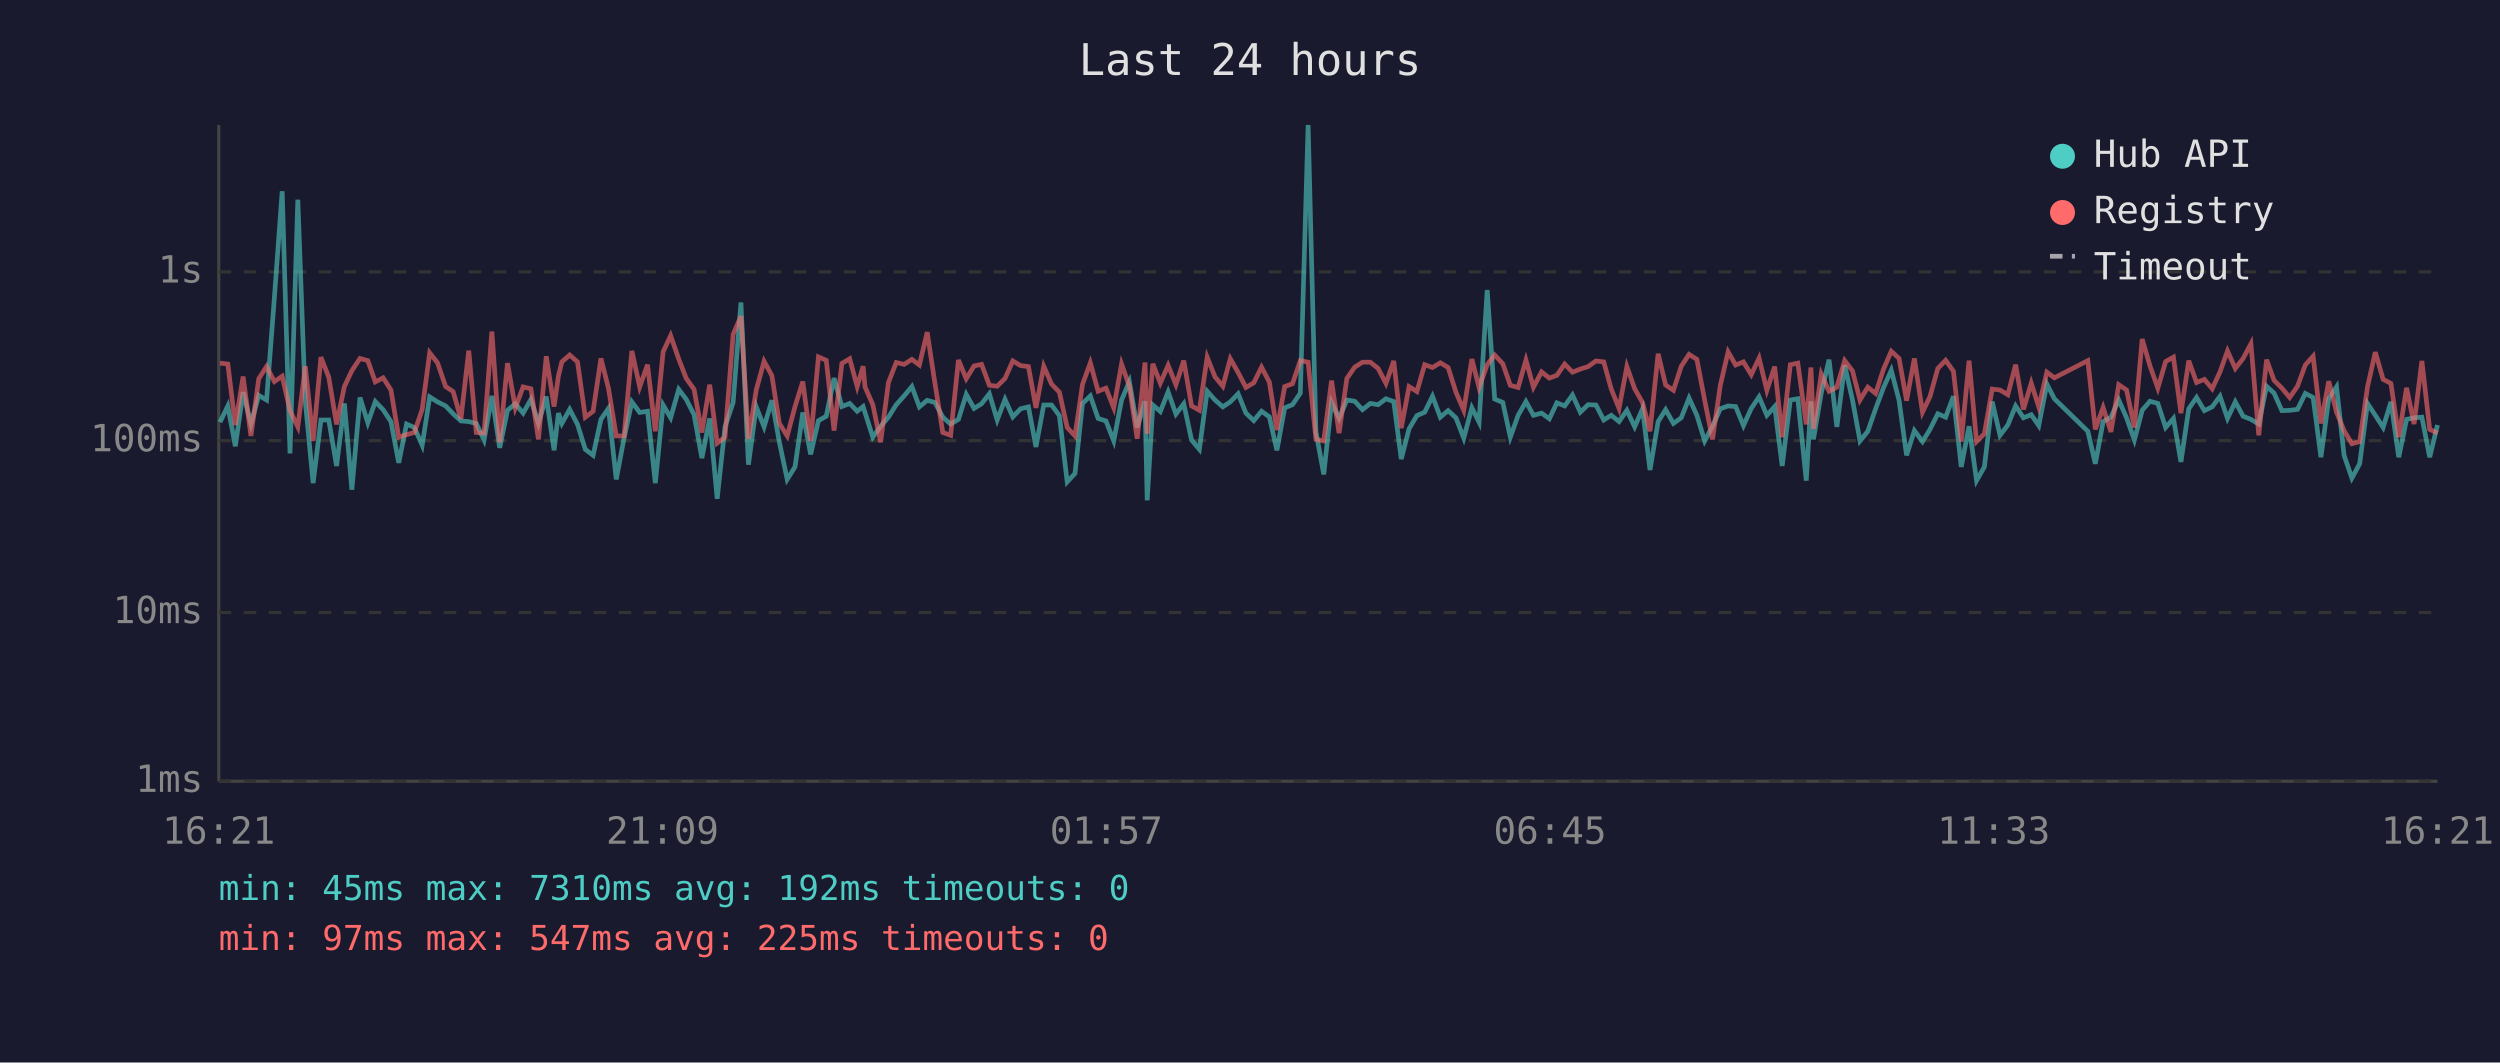
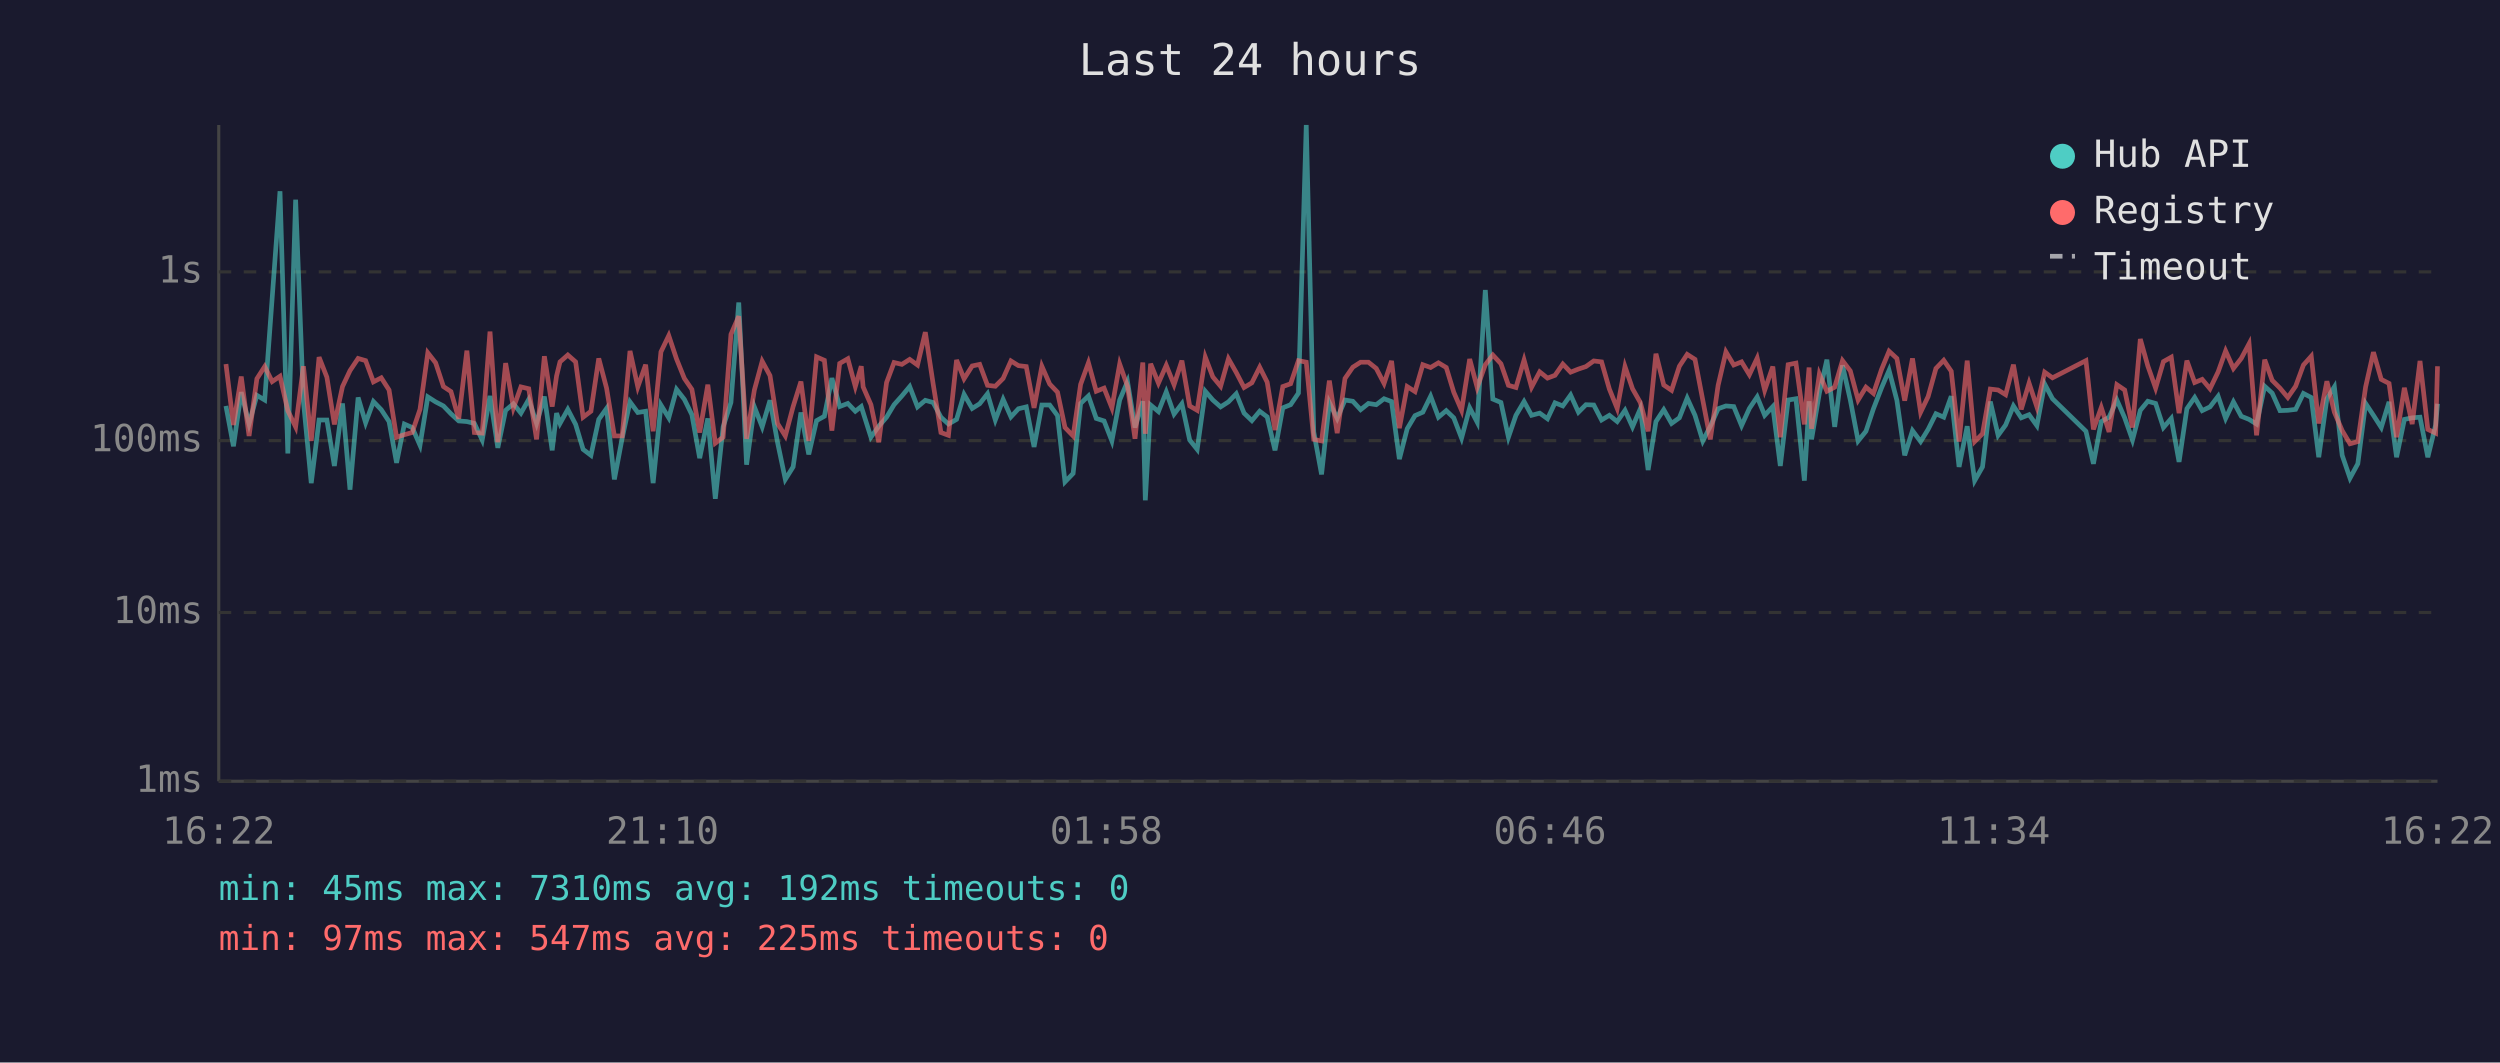
<svg xmlns="http://www.w3.org/2000/svg" viewBox="0 0 800 340" font-family="monospace" font-size="12">
  <rect width="800" height="340" fill="#1a1a2e" />
  <text x="400" y="24" fill="#e0e0e0" font-size="14" text-anchor="middle">Last 24 hours</text>
  <line x1="70" y1="40" x2="70" y2="250" stroke="#444" stroke-width="1" />
  <line x1="70" y1="250" x2="780" y2="250" stroke="#444" stroke-width="1" />
  <line x1="70" y1="250" x2="780" y2="250" stroke="#333" stroke-width="1" stroke-dasharray="4" />
  <text x="65" y="250" fill="#888" text-anchor="end" dominant-baseline="middle">1ms</text>
  <line x1="70" y1="196" x2="780" y2="196" stroke="#333" stroke-width="1" stroke-dasharray="4" />
  <text x="65" y="196" fill="#888" text-anchor="end" dominant-baseline="middle">10ms</text>
  <line x1="70" y1="141" x2="780" y2="141" stroke="#333" stroke-width="1" stroke-dasharray="4" />
  <text x="65" y="141" fill="#888" text-anchor="end" dominant-baseline="middle">100ms</text>
  <line x1="70" y1="87" x2="780" y2="87" stroke="#333" stroke-width="1" stroke-dasharray="4" />
  <text x="65" y="87" fill="#888" text-anchor="end" dominant-baseline="middle">1s</text>
-   <text x="70" y="270" fill="#888" text-anchor="middle">16:21</text>
-   <text x="212" y="270" fill="#888" text-anchor="middle">21:09</text>
-   <text x="354" y="270" fill="#888" text-anchor="middle">01:57</text>
-   <text x="496" y="270" fill="#888" text-anchor="middle">06:45</text>
-   <text x="638" y="270" fill="#888" text-anchor="middle">11:33</text>
-   <text x="780" y="270" fill="#888" text-anchor="middle">16:21</text>
-   <polyline points="70.4,135.1 72.9,129.9 75.3,142.8 77.8,125.5 80.3,135.7 82.8,126.5 85.3,128.0 87.8,95.3 90.3,61.2 92.8,145.1 95.3,63.9 97.7,128.5 100.2,154.6 102.7,134.4 105.2,134.4 107.7,149.1 110.2,129.1 112.6,156.7 115.2,127.2 117.7,135.3 120.1,128.5 122.6,131.1 125.1,134.9 127.6,148.1 130.1,135.7 132.6,136.8 135.1,142.5 137.5,127.0 140.0,128.6 142.6,129.9 145.0,132.4 147.5,134.7 150.0,134.9 152.4,135.5 154.9,140.8 157.4,126.7 159.9,143.3 162.4,131.3 164.9,129.2 167.4,132.2 169.9,127.8 172.3,135.5 174.8,126.9 177.3,144.1 178.7,132.2 179.8,135.5 182.3,131.0 184.8,135.8 187.3,143.8 189.8,145.7 192.3,134.2 194.7,130.7 197.2,153.4 199.7,140.2 202.2,128.6 204.7,132.0 207.2,131.6 209.7,154.6 212.2,129.6 214.6,133.7 217.2,124.6 219.6,127.8 222.1,132.7 224.6,146.6 227.1,133.9 229.5,159.6 232.0,136.6 234.6,128.8 237.1,96.8 239.5,148.7 242.0,130.2 244.5,136.6 247.0,128.1 249.4,141.5 251.9,153.4 254.4,149.4 256.9,132.0 259.4,145.4 261.9,134.6 264.4,133.2 266.9,121.0 269.4,130.1 271.9,129.1 274.3,131.6 276.2,130.1 276.8,132.0 279.3,139.9 281.8,136.4 284.3,133.5 286.8,129.5 289.3,126.7 291.8,123.7 294.2,130.2 296.7,128.1 299.2,128.8 301.7,133.5 304.2,135.7 306.7,134.2 309.2,126.2 311.7,130.7 314.1,129.2 316.6,126.0 319.1,134.4 321.6,127.8 324.1,133.4 326.6,130.8 329.1,130.2 331.5,143.0 334.0,129.6 336.5,129.6 339.0,133.0 341.5,154.2 344.0,151.5 346.4,129.1 348.9,126.7 351.4,133.9 353.9,134.7 356.4,141.1 358.9,128.0 361.4,122.1 363.9,136.8 366.4,128.4 367.1,160.1 368.9,129.6 371.3,131.7 373.8,125.4 376.3,132.5 378.8,129.2 381.3,140.8 383.8,143.8 386.3,125.2 388.8,128.0 391.3,130.2 393.7,128.6 396.2,126.0 398.7,132.2 401.2,134.6 403.7,131.6 406.2,133.4 408.6,144.1 411.1,130.5 413.6,129.5 416.1,125.8 418.6,40.0 421.1,138.2 423.6,151.8 426.1,128.8 428.5,133.9 431.0,128.0 433.5,128.4 436.0,131.1 438.5,129.1 441.0,129.5 443.5,127.6 446.0,128.5 448.4,146.9 450.9,137.2 453.4,133.0 455.9,131.9 458.4,126.8 460.9,133.5 463.4,131.4 465.9,133.7 468.4,140.2 471.0,130.5 473.3,135.1 475.9,92.8 478.3,127.7 480.9,128.8 483.3,139.9 485.8,132.9 488.3,128.5 490.7,132.9 493.3,132.2 495.8,134.0 498.2,128.9 500.7,129.9 503.2,126.4 505.7,131.9 508.2,129.5 510.7,129.6 513.2,134.4 515.6,132.9 518.1,134.9 520.6,131.3 523.1,136.6 525.6,130.8 528.0,150.4 530.6,134.9 533.0,131.1 535.5,135.5 538.0,133.7 540.5,127.4 543.0,132.9 545.5,141.1 548.0,136.4 550.5,130.8 553.0,129.9 555.4,130.1 557.9,136.2 560.4,130.7 562.9,127.0 565.4,132.9 567.9,130.1 570.3,149.1 572.9,128.0 575.3,127.6 578.0,153.8 579.5,128.4 580.3,140.6 582.8,125.8 585.3,115.1 587.8,136.6 590.3,116.9 592.8,128.0 595.2,141.1 597.7,138.0 600.2,130.8 602.7,124.1 605.2,118.5 607.7,128.1 610.1,145.7 612.6,137.8 615.2,141.3 617.6,137.4 620.1,132.4 622.6,133.5 625.1,126.8 627.6,149.4 630.1,136.4 632.5,153.8 635.0,149.4 637.5,128.5 640.0,139.3 642.5,136.0 645.0,129.9 647.5,133.7 650.0,132.7 652.4,136.2 655.0,122.9 657.4,127.6 668.1,138.0 670.5,148.4 673.0,134.9 675.5,133.5 678.0,128.0 680.5,133.7 683.0,140.8 685.5,131.3 688.0,128.4 690.5,129.1 693.0,136.8 695.5,133.9 697.9,147.8 700.4,130.8 702.9,127.2 705.4,131.4 707.9,130.2 710.4,126.8 712.8,133.9 715.3,128.6 717.8,133.2 720.3,134.2 722.8,135.7 725.3,123.6 727.7,125.8 730.2,131.4 732.7,131.3 735.2,131.0 737.7,125.9 740.2,127.2 742.7,146.3 745.2,127.6 747.7,123.8 750.1,145.7 752.6,153.0 755.1,148.4 757.6,129.1 760.1,132.9 762.6,136.8 765.1,128.6 767.6,146.3 770.1,134.2 772.5,133.7 775.0,133.5 777.5,146.3 780.0,136.0" fill="none" stroke="#4ecdc4" stroke-width="1.5" opacity="0.6" />
-   <polyline points="70.4,116.2 72.9,116.5 75.3,136.0 77.8,120.5 80.3,139.5 82.8,121.2 85.3,117.3 87.8,122.1 90.3,120.4 92.8,131.4 95.3,136.6 97.7,117.2 100.2,141.1 102.7,114.3 105.2,120.7 107.7,135.8 110.2,123.7 112.6,118.6 115.2,114.7 117.7,115.4 120.1,122.2 122.6,120.9 125.1,124.8 127.6,139.9 130.1,139.1 132.6,138.4 135.1,131.0 137.5,112.9 140.0,116.1 142.6,123.7 145.0,125.3 147.5,134.0 150.0,112.2 152.4,138.4 154.9,138.6 157.4,106.1 159.9,141.5 162.4,116.2 164.9,130.5 167.4,123.8 169.9,124.4 172.3,140.6 174.8,114.0 177.3,130.1 178.7,120.3 179.8,115.8 182.3,113.6 184.8,115.8 187.3,133.5 189.8,131.6 192.3,114.7 194.7,124.2 197.2,139.5 199.7,139.5 202.2,112.3 204.7,123.8 207.2,116.7 209.7,138.0 212.2,112.6 214.6,107.4 217.2,114.9 219.6,121.1 222.1,124.6 224.6,138.4 227.1,123.1 229.5,141.8 232.0,139.9 234.6,107.0 237.1,101.2 239.5,140.4 242.0,124.8 244.5,115.6 247.0,120.2 249.4,135.5 251.9,139.5 254.4,130.1 256.9,122.1 259.4,141.1 261.9,114.2 264.4,115.3 266.9,137.8 269.4,116.3 271.9,114.8 274.3,123.7 276.2,117.2 276.8,123.8 279.3,129.5 281.8,141.5 284.3,122.4 286.8,116.0 289.3,116.6 291.8,115.0 294.2,116.8 296.7,106.3 299.2,122.8 301.7,138.4 304.2,139.3 306.7,115.2 309.2,121.2 311.7,117.1 314.1,116.6 316.6,123.3 319.1,123.6 321.6,121.1 324.1,115.5 326.6,117.0 329.1,117.3 331.5,130.5 334.0,117.2 336.5,122.9 339.0,125.5 341.5,136.8 344.0,139.5 346.4,123.0 348.9,116.1 351.4,125.2 353.9,124.2 356.4,130.5 358.9,116.5 361.4,123.6 363.9,140.4 366.4,116.0 367.1,138.8 368.9,116.4 371.3,122.6 373.8,116.9 376.3,123.1 378.8,115.4 381.3,129.9 383.8,131.3 386.3,114.3 388.8,120.6 391.3,123.6 393.7,114.8 396.2,119.2 398.7,124.0 401.2,122.5 403.7,117.5 406.2,122.3 408.6,137.6 411.1,123.7 413.6,122.8 416.1,115.4 418.6,115.9 421.1,140.6 423.6,141.1 426.1,121.8 428.5,138.6 431.0,121.1 433.5,117.5 436.0,115.9 438.5,115.9 441.0,117.9 443.5,122.7 446.0,115.5 448.4,137.0 450.9,123.7 453.4,125.3 455.9,116.7 458.4,117.6 460.9,116.1 463.4,117.6 465.9,125.5 468.4,131.3 471.0,114.9 473.3,124.0 475.9,116.7 478.3,113.6 480.9,116.4 483.3,123.3 485.8,124.0 488.3,115.2 490.7,123.9 493.3,119.0 495.8,121.0 498.2,120.1 500.7,116.5 503.2,119.1 505.7,118.1 508.2,117.3 510.7,115.5 513.2,115.8 515.6,124.5 518.1,130.7 520.6,117.3 523.1,124.4 525.6,128.8 528.0,138.0 530.6,113.2 533.0,123.2 535.5,124.9 538.0,117.2 540.5,113.4 543.0,115.0 545.5,128.1 548.0,140.6 550.5,123.3 553.0,112.6 555.4,116.8 557.9,115.8 560.4,119.9 562.9,114.6 565.4,124.9 567.9,117.3 570.3,139.9 572.9,116.7 575.3,116.2 578.0,135.8 579.5,117.6 580.3,137.2 582.8,119.7 585.3,125.2 587.8,123.9 590.3,115.4 592.8,118.7 595.2,128.0 597.7,123.9 600.2,125.9 602.7,118.2 605.2,112.4 607.7,114.7 610.1,128.2 612.6,114.7 615.2,131.9 617.6,126.9 620.1,117.9 622.6,115.3 625.1,118.8 627.6,141.3 630.1,115.4 632.5,141.3 635.0,138.8 637.5,124.5 640.0,124.8 642.5,126.3 645.0,116.7 647.5,131.0 650.0,122.6 652.4,130.2 655.0,119.1 657.4,120.9 668.1,115.4 670.5,137.4 673.0,130.4 675.5,138.2 678.0,123.1 680.5,124.8 683.0,136.8 685.5,108.5 688.0,117.1 690.5,124.2 693.0,115.7 695.5,114.3 697.9,132.2 700.4,115.4 702.9,122.4 705.4,121.4 707.9,124.4 710.4,119.0 712.8,112.3 715.3,117.9 717.8,114.7 720.3,110.0 722.8,139.3 725.3,115.1 727.7,121.7 730.2,124.2 732.7,127.2 735.2,123.6 737.7,116.8 740.2,114.0 742.7,135.5 745.2,122.0 747.7,131.9 750.1,137.8 752.6,142.0 755.1,141.3 757.6,123.8 760.1,112.7 762.6,121.4 765.1,122.7 767.6,139.9 770.1,124.1 772.5,135.7 775.0,115.5 777.5,137.4 780.0,138.6" fill="none" stroke="#ff6b6b" stroke-width="1.5" opacity="0.6" />
+   <text x="70" y="270" fill="#888" text-anchor="middle">16:22</text>
+   <text x="212" y="270" fill="#888" text-anchor="middle">21:10</text>
+   <text x="354" y="270" fill="#888" text-anchor="middle">01:58</text>
+   <text x="496" y="270" fill="#888" text-anchor="middle">06:46</text>
+   <text x="638" y="270" fill="#888" text-anchor="middle">11:34</text>
+   <text x="780" y="270" fill="#888" text-anchor="middle">16:22</text>
+   <polyline points="72.3,129.9 74.7,142.8 77.2,125.5 79.7,135.7 82.2,126.5 84.7,128.0 87.1,95.3 89.6,61.2 92.1,145.1 94.6,63.9 97.1,128.5 99.6,154.6 102.1,134.4 104.6,134.4 107.0,149.1 109.6,129.1 112.0,156.7 114.6,127.2 117.0,135.3 119.5,128.5 122.0,131.1 124.5,134.9 126.9,148.1 129.4,135.7 131.9,136.8 134.4,142.5 136.9,127.0 139.4,128.6 141.9,129.9 144.3,132.4 146.8,134.7 149.4,134.9 151.8,135.5 154.3,140.8 156.8,126.7 159.3,143.3 161.8,131.3 164.3,129.2 166.7,132.2 169.2,127.8 171.7,135.5 174.2,126.9 176.7,144.1 178.1,132.2 179.2,135.5 181.7,131.0 184.2,135.8 186.6,143.8 189.1,145.7 191.6,134.2 194.1,130.7 196.6,153.4 199.1,140.2 201.6,128.6 204.1,132.0 206.6,131.6 209.0,154.6 211.5,129.6 214.0,133.7 216.5,124.6 219.0,127.8 221.4,132.7 223.9,146.6 226.5,133.9 228.9,159.6 231.4,136.6 233.9,128.8 236.4,96.8 238.9,148.7 241.4,130.2 243.9,136.6 246.4,128.1 248.8,141.5 251.3,153.4 253.8,149.4 256.3,132.0 258.8,145.4 261.3,134.6 263.8,133.2 266.2,121.0 268.7,130.1 271.3,129.1 273.7,131.6 275.6,130.1 276.2,132.0 278.7,139.9 281.2,136.4 283.7,133.5 286.1,129.5 288.6,126.7 291.1,123.7 293.6,130.2 296.1,128.1 298.6,128.8 301.1,133.5 303.5,135.7 306.1,134.2 308.5,126.2 311.1,130.7 313.5,129.2 316.0,126.0 318.5,134.4 321.0,127.8 323.5,133.4 325.9,130.8 328.4,130.2 330.9,143.0 333.4,129.6 335.9,129.6 338.4,133.0 340.8,154.2 343.4,151.5 345.8,129.1 348.3,126.7 350.8,133.9 353.3,134.7 355.8,141.1 358.3,128.0 360.8,122.1 363.2,136.8 365.7,128.4 366.5,160.1 368.2,129.6 370.7,131.7 373.2,125.4 375.7,132.5 378.2,129.2 380.7,140.8 383.1,143.8 385.7,125.2 388.1,128.0 390.6,130.2 393.1,128.6 395.6,126.0 398.1,132.2 400.6,134.6 403.1,131.6 405.5,133.4 408.0,144.1 410.5,130.5 413.0,129.5 415.5,125.8 418.0,40.0 420.4,138.2 422.9,151.8 425.4,128.8 427.9,133.9 430.4,128.0 432.9,128.4 435.4,131.1 437.9,129.1 440.4,129.5 442.9,127.6 445.3,128.5 447.8,146.9 450.3,137.2 452.8,133.0 455.3,131.9 457.8,126.8 460.3,133.5 462.8,131.4 465.2,133.7 467.7,140.2 470.3,130.5 472.7,135.1 475.3,92.8 477.7,127.7 480.3,128.8 482.7,139.9 485.1,132.9 487.7,128.5 490.1,132.9 492.7,132.2 495.2,134.0 497.6,128.9 500.1,129.9 502.6,126.4 505.1,131.9 507.5,129.5 510.0,129.6 512.5,134.4 515.0,132.9 517.5,134.9 520.0,131.3 522.4,136.6 524.9,130.8 527.4,150.4 529.9,134.9 532.4,131.1 534.9,135.5 537.4,133.7 539.9,127.4 542.4,132.9 544.9,141.1 547.3,136.4 549.8,130.8 552.3,129.9 554.8,130.1 557.3,136.2 559.8,130.7 562.3,127.0 564.7,132.9 567.3,130.1 569.7,149.1 572.2,128.0 574.7,127.6 577.4,153.8 578.9,128.4 579.7,140.6 582.2,125.8 584.6,115.1 587.1,136.6 589.6,116.9 592.1,128.0 594.6,141.1 597.1,138.0 599.5,130.8 602.1,124.1 604.5,118.5 607.0,128.1 609.5,145.7 612.0,137.8 614.6,141.3 617.0,137.4 619.5,132.4 622.0,133.5 624.4,126.8 626.9,149.4 629.5,136.4 631.9,153.8 634.4,149.4 636.9,128.5 639.4,139.3 641.8,136.0 644.3,129.9 646.8,133.7 649.3,132.7 651.8,136.2 654.3,122.9 656.8,127.6 667.5,138.0 669.9,148.4 672.4,134.9 674.9,133.5 677.4,128.0 679.9,133.7 682.4,140.8 684.9,131.3 687.3,128.4 689.8,129.1 692.3,136.8 694.8,133.9 697.3,147.8 699.8,130.8 702.3,127.2 704.7,131.4 707.2,130.2 709.8,126.8 712.2,133.9 714.7,128.6 717.2,133.2 719.7,134.2 722.1,135.7 724.7,123.6 727.1,125.8 729.6,131.4 732.1,131.3 734.6,131.0 737.1,125.9 739.6,127.2 742.0,146.3 744.6,127.6 747.0,123.8 749.5,145.7 752.0,153.0 754.5,148.4 757.0,129.1 759.5,132.9 762.0,136.8 764.5,128.6 766.9,146.3 769.4,134.2 771.9,133.7 774.4,133.5 776.9,146.3 779.4,136.0 780.0,129.2" fill="none" stroke="#4ecdc4" stroke-width="1.5" opacity="0.6" />
+   <polyline points="72.3,116.5 74.7,136.0 77.2,120.5 79.7,139.5 82.2,121.2 84.7,117.3 87.1,122.1 89.6,120.4 92.1,131.4 94.6,136.6 97.1,117.2 99.6,141.1 102.1,114.3 104.6,120.7 107.0,135.8 109.6,123.7 112.0,118.6 114.6,114.7 117.0,115.4 119.5,122.2 122.0,120.9 124.5,124.8 126.9,139.9 129.4,139.1 131.9,138.4 134.4,131.0 136.9,112.9 139.4,116.1 141.9,123.7 144.3,125.3 146.8,134.0 149.4,112.2 151.8,138.4 154.3,138.6 156.8,106.1 159.3,141.5 161.8,116.2 164.3,130.5 166.7,123.8 169.2,124.4 171.7,140.6 174.2,114.0 176.7,130.1 178.1,120.3 179.2,115.8 181.7,113.6 184.2,115.8 186.6,133.5 189.1,131.6 191.6,114.7 194.1,124.2 196.6,139.5 199.1,139.5 201.6,112.3 204.1,123.8 206.6,116.7 209.0,138.0 211.5,112.6 214.0,107.4 216.5,114.9 219.0,121.1 221.4,124.6 223.9,138.4 226.5,123.1 228.9,141.8 231.4,139.9 233.9,107.0 236.4,101.2 238.9,140.4 241.4,124.8 243.9,115.6 246.4,120.2 248.8,135.5 251.3,139.5 253.8,130.1 256.3,122.1 258.8,141.1 261.3,114.2 263.8,115.3 266.2,137.8 268.7,116.3 271.3,114.8 273.7,123.7 275.6,117.2 276.2,123.8 278.7,129.5 281.2,141.5 283.7,122.4 286.1,116.0 288.6,116.6 291.1,115.0 293.6,116.8 296.1,106.3 298.6,122.8 301.1,138.4 303.5,139.3 306.1,115.2 308.5,121.2 311.1,117.1 313.5,116.6 316.0,123.3 318.5,123.6 321.0,121.1 323.5,115.5 325.9,117.0 328.4,117.3 330.9,130.5 333.4,117.2 335.9,122.9 338.4,125.5 340.8,136.8 343.4,139.5 345.8,123.0 348.3,116.1 350.8,125.2 353.3,124.2 355.8,130.5 358.3,116.5 360.8,123.6 363.2,140.4 365.7,116.0 366.5,138.8 368.2,116.4 370.7,122.6 373.2,116.9 375.7,123.1 378.2,115.4 380.7,129.9 383.1,131.3 385.7,114.3 388.1,120.6 390.6,123.6 393.1,114.8 395.6,119.2 398.1,124.0 400.6,122.5 403.1,117.5 405.5,122.3 408.0,137.6 410.5,123.7 413.0,122.8 415.5,115.4 418.0,115.9 420.4,140.6 422.9,141.1 425.4,121.8 427.9,138.6 430.4,121.1 432.9,117.5 435.4,115.9 437.9,115.9 440.4,117.9 442.9,122.7 445.3,115.5 447.8,137.0 450.3,123.7 452.8,125.3 455.3,116.7 457.8,117.6 460.3,116.1 462.8,117.6 465.2,125.5 467.7,131.3 470.3,114.9 472.7,124.0 475.3,116.7 477.7,113.6 480.3,116.4 482.7,123.3 485.1,124.0 487.7,115.2 490.1,123.9 492.7,119.0 495.2,121.0 497.6,120.1 500.1,116.5 502.6,119.1 505.1,118.1 507.5,117.3 510.0,115.5 512.5,115.8 515.0,124.5 517.5,130.7 520.0,117.3 522.4,124.4 524.9,128.8 527.4,138.0 529.9,113.2 532.4,123.2 534.9,124.9 537.4,117.2 539.9,113.4 542.4,115.0 544.9,128.1 547.3,140.6 549.8,123.3 552.3,112.6 554.8,116.8 557.3,115.8 559.8,119.9 562.3,114.6 564.7,124.9 567.3,117.3 569.7,139.9 572.2,116.7 574.7,116.2 577.4,135.8 578.9,117.6 579.7,137.2 582.2,119.7 584.6,125.2 587.1,123.9 589.6,115.4 592.1,118.7 594.6,128.0 597.1,123.9 599.5,125.9 602.1,118.2 604.5,112.4 607.0,114.7 609.5,128.2 612.0,114.7 614.6,131.9 617.0,126.9 619.5,117.9 622.0,115.3 624.4,118.8 626.9,141.3 629.5,115.4 631.9,141.3 634.4,138.8 636.9,124.5 639.4,124.8 641.8,126.3 644.3,116.7 646.8,131.0 649.3,122.6 651.8,130.2 654.3,119.1 656.8,120.9 667.5,115.4 669.9,137.4 672.4,130.4 674.9,138.2 677.4,123.1 679.9,124.8 682.4,136.8 684.9,108.5 687.3,117.1 689.8,124.2 692.3,115.7 694.8,114.3 697.3,132.2 699.8,115.4 702.3,122.4 704.7,121.4 707.2,124.4 709.8,119.0 712.2,112.3 714.7,117.9 717.2,114.7 719.7,110.0 722.1,139.3 724.7,115.1 727.1,121.7 729.6,124.2 732.1,127.2 734.6,123.6 737.1,116.8 739.6,114.0 742.0,135.5 744.6,122.0 747.0,131.9 749.5,137.8 752.0,142.0 754.5,141.3 757.0,123.8 759.5,112.7 762.0,121.4 764.5,122.7 766.9,139.9 769.4,124.1 771.9,135.7 774.4,115.5 776.9,137.4 779.4,138.6 780.0,117.2" fill="none" stroke="#ff6b6b" stroke-width="1.5" opacity="0.6" />
  <circle cx="660" cy="50" r="4" fill="#4ecdc4" />
  <text x="670" y="50" fill="#e0e0e0" dominant-baseline="middle">Hub API</text>
  <circle cx="660" cy="68" r="4" fill="#ff6b6b" />
  <text x="670" y="68" fill="#e0e0e0" dominant-baseline="middle">Registry</text>
  <line x1="656" y1="82" x2="664" y2="82" stroke="#e0e0e0" stroke-width="1.5" stroke-dasharray="4,3" opacity="0.7" />
  <text x="670" y="86" fill="#e0e0e0" dominant-baseline="middle">Timeout</text>
  <text x="70" y="288" fill="#4ecdc4" font-size="11">min: 45ms  max: 7310ms  avg: 192ms  timeouts: 0</text>
  <text x="70" y="304" fill="#ff6b6b" font-size="11">min: 97ms  max: 547ms  avg: 225ms  timeouts: 0</text>
</svg>
